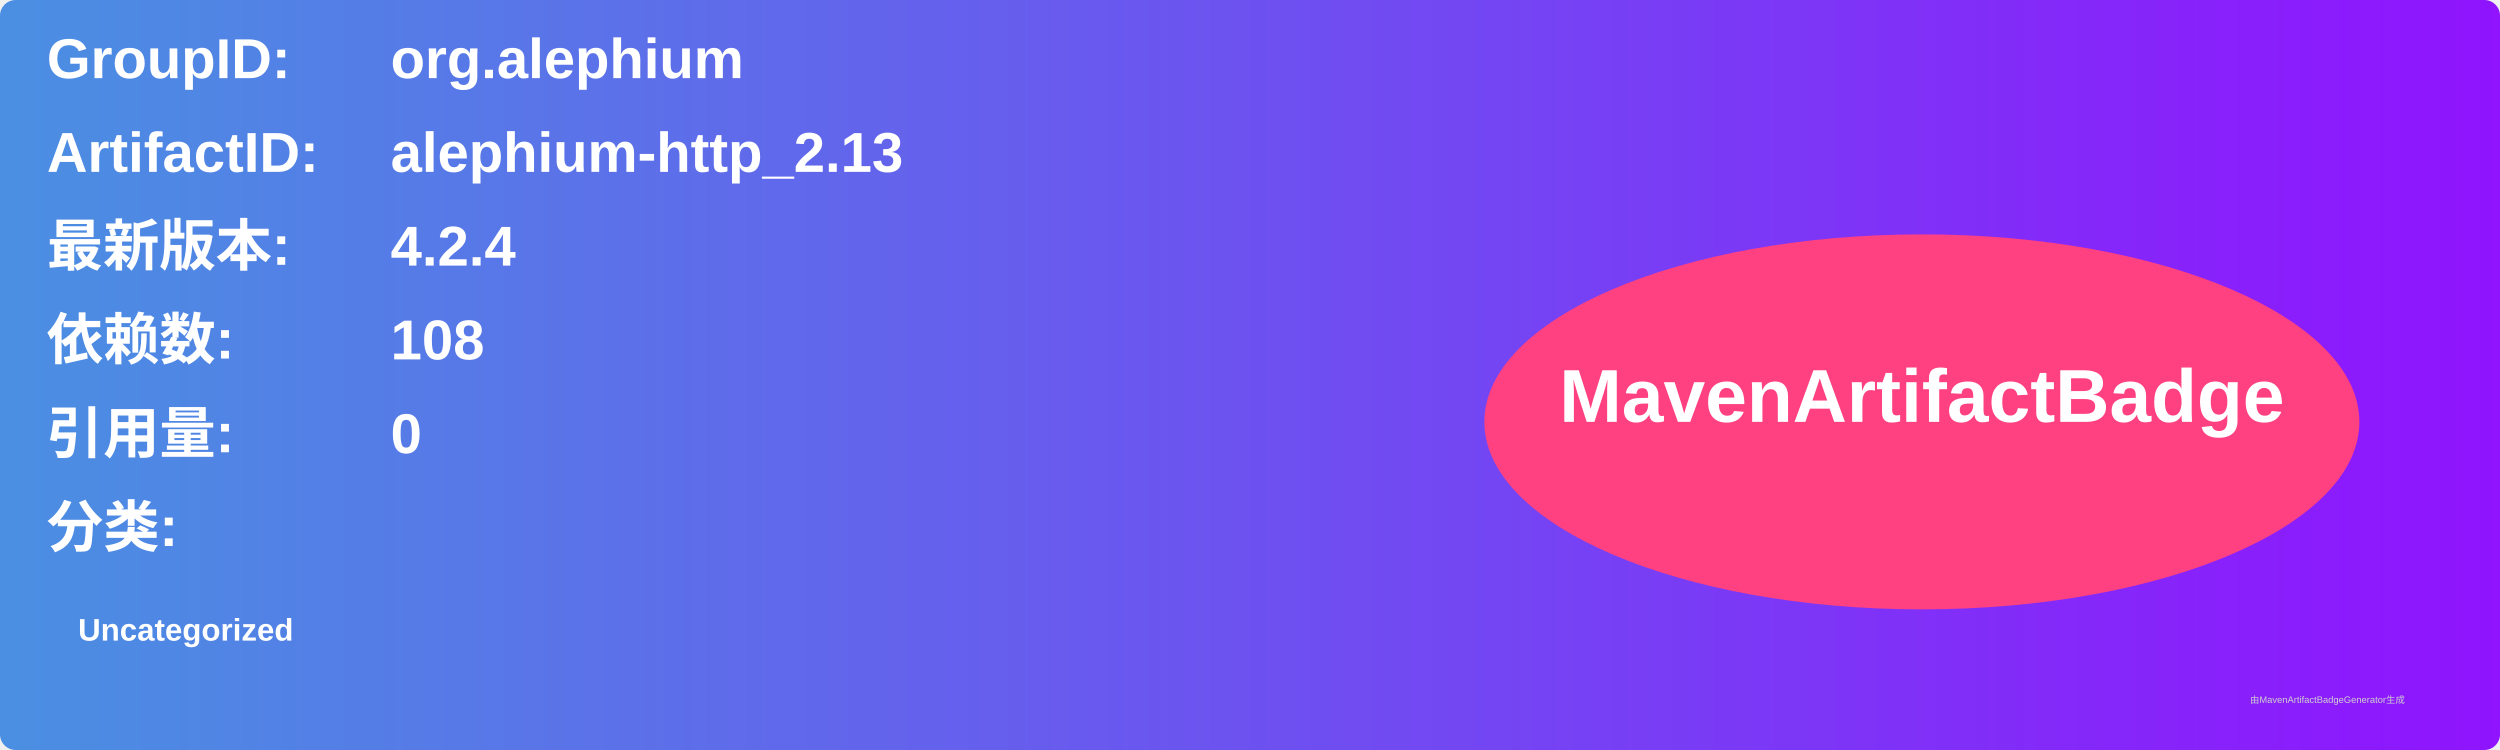
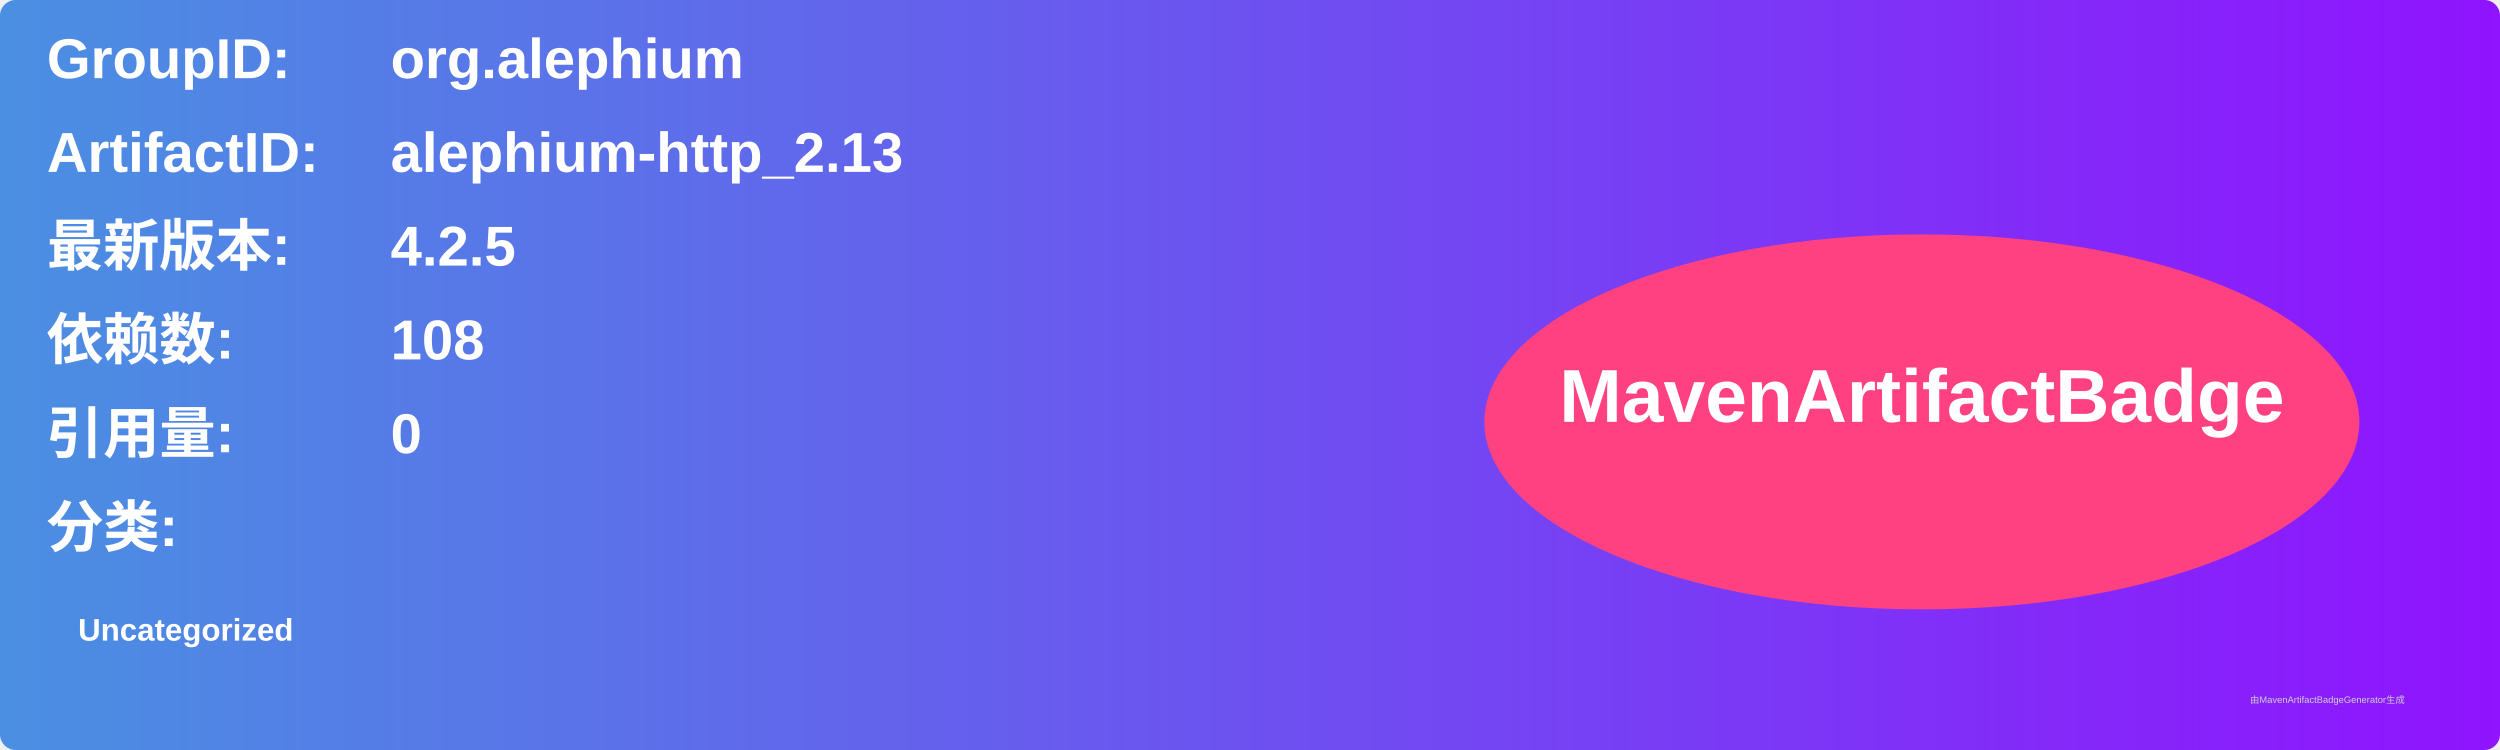
<svg xmlns="http://www.w3.org/2000/svg" width="800" height="240" viewBox="0 0 800 240">
  <linearGradient id="grad" x1="0%" y1="0%" x2="100%" y2="0%">
    <stop offset="0%" stop-color="#4a90e2" />
    <stop offset="100%" stop-color="#9013fe" />
  </linearGradient>
  <rect width="100%" height="100%" rx="5" ry="5" fill="url(#grad)" />
  <g transform="translate(15, 15)">
    <text x="0" y="10" font-family="Arial" font-size="18" fill="white" font-weight="bold" width="260">GroupID:</text>
    <text x="110" y="10" font-family="Arial" font-size="18" fill="white" font-weight="bold" width="460">org.alephium</text>
    <text x="0" y="40" font-family="Arial" font-size="18" fill="white" font-weight="bold" width="260">ArtifactID:</text>
    <text x="110" y="40" font-family="Arial" font-size="18" fill="white" font-weight="bold" width="460">alephium-http_2.13</text>
    <text x="0" y="70" font-family="Arial" font-size="18" fill="white" font-weight="bold">最新版本:</text>
    <text x="110" y="70" font-family="Arial" font-size="18" fill="white" font-weight="bold">
-       <tspan font-weight="bold">4.2.4</tspan>
+       <tspan font-weight="bold">4.2.5</tspan>
    </text>
    <text x="0" y="100" font-family="Arial" font-size="18" fill="white" font-weight="bold">依赖数: </text>
    <text x="110" y="100" font-family="Arial" font-size="18" fill="white">
      <tspan font-weight="bold">108</tspan>
    </text>
    <text x="0" y="130" font-family="Arial" font-size="18" fill="white" font-weight="bold">引用量: </text>
    <text x="110" y="130" font-family="Arial" font-size="18" fill="white">
      <tspan font-weight="bold">0</tspan>
    </text>
    <text x="0" y="160" font-family="Arial" font-size="18" fill="white" font-weight="bold">分类:</text>
    <text x="10" y="190" font-family="Arial" font-size="10" fill="white">
      <tspan font-weight="bold">Uncategorized</tspan>
    </text>
    <ellipse cx="600" cy="120" rx="140" ry="60" fill="#ff4081" />
    <text x="600" y="120" text-anchor="middle" font-family="Arial" font-size="24" fill="white" font-weight="bold">MavenArtifactBadge</text>
  </g>
  <text x="720" y="225" font-family="Arial" font-size="3" fill="#d0d0d0">由MavenArtifactBadgeGenerator生成</text>
</svg>
